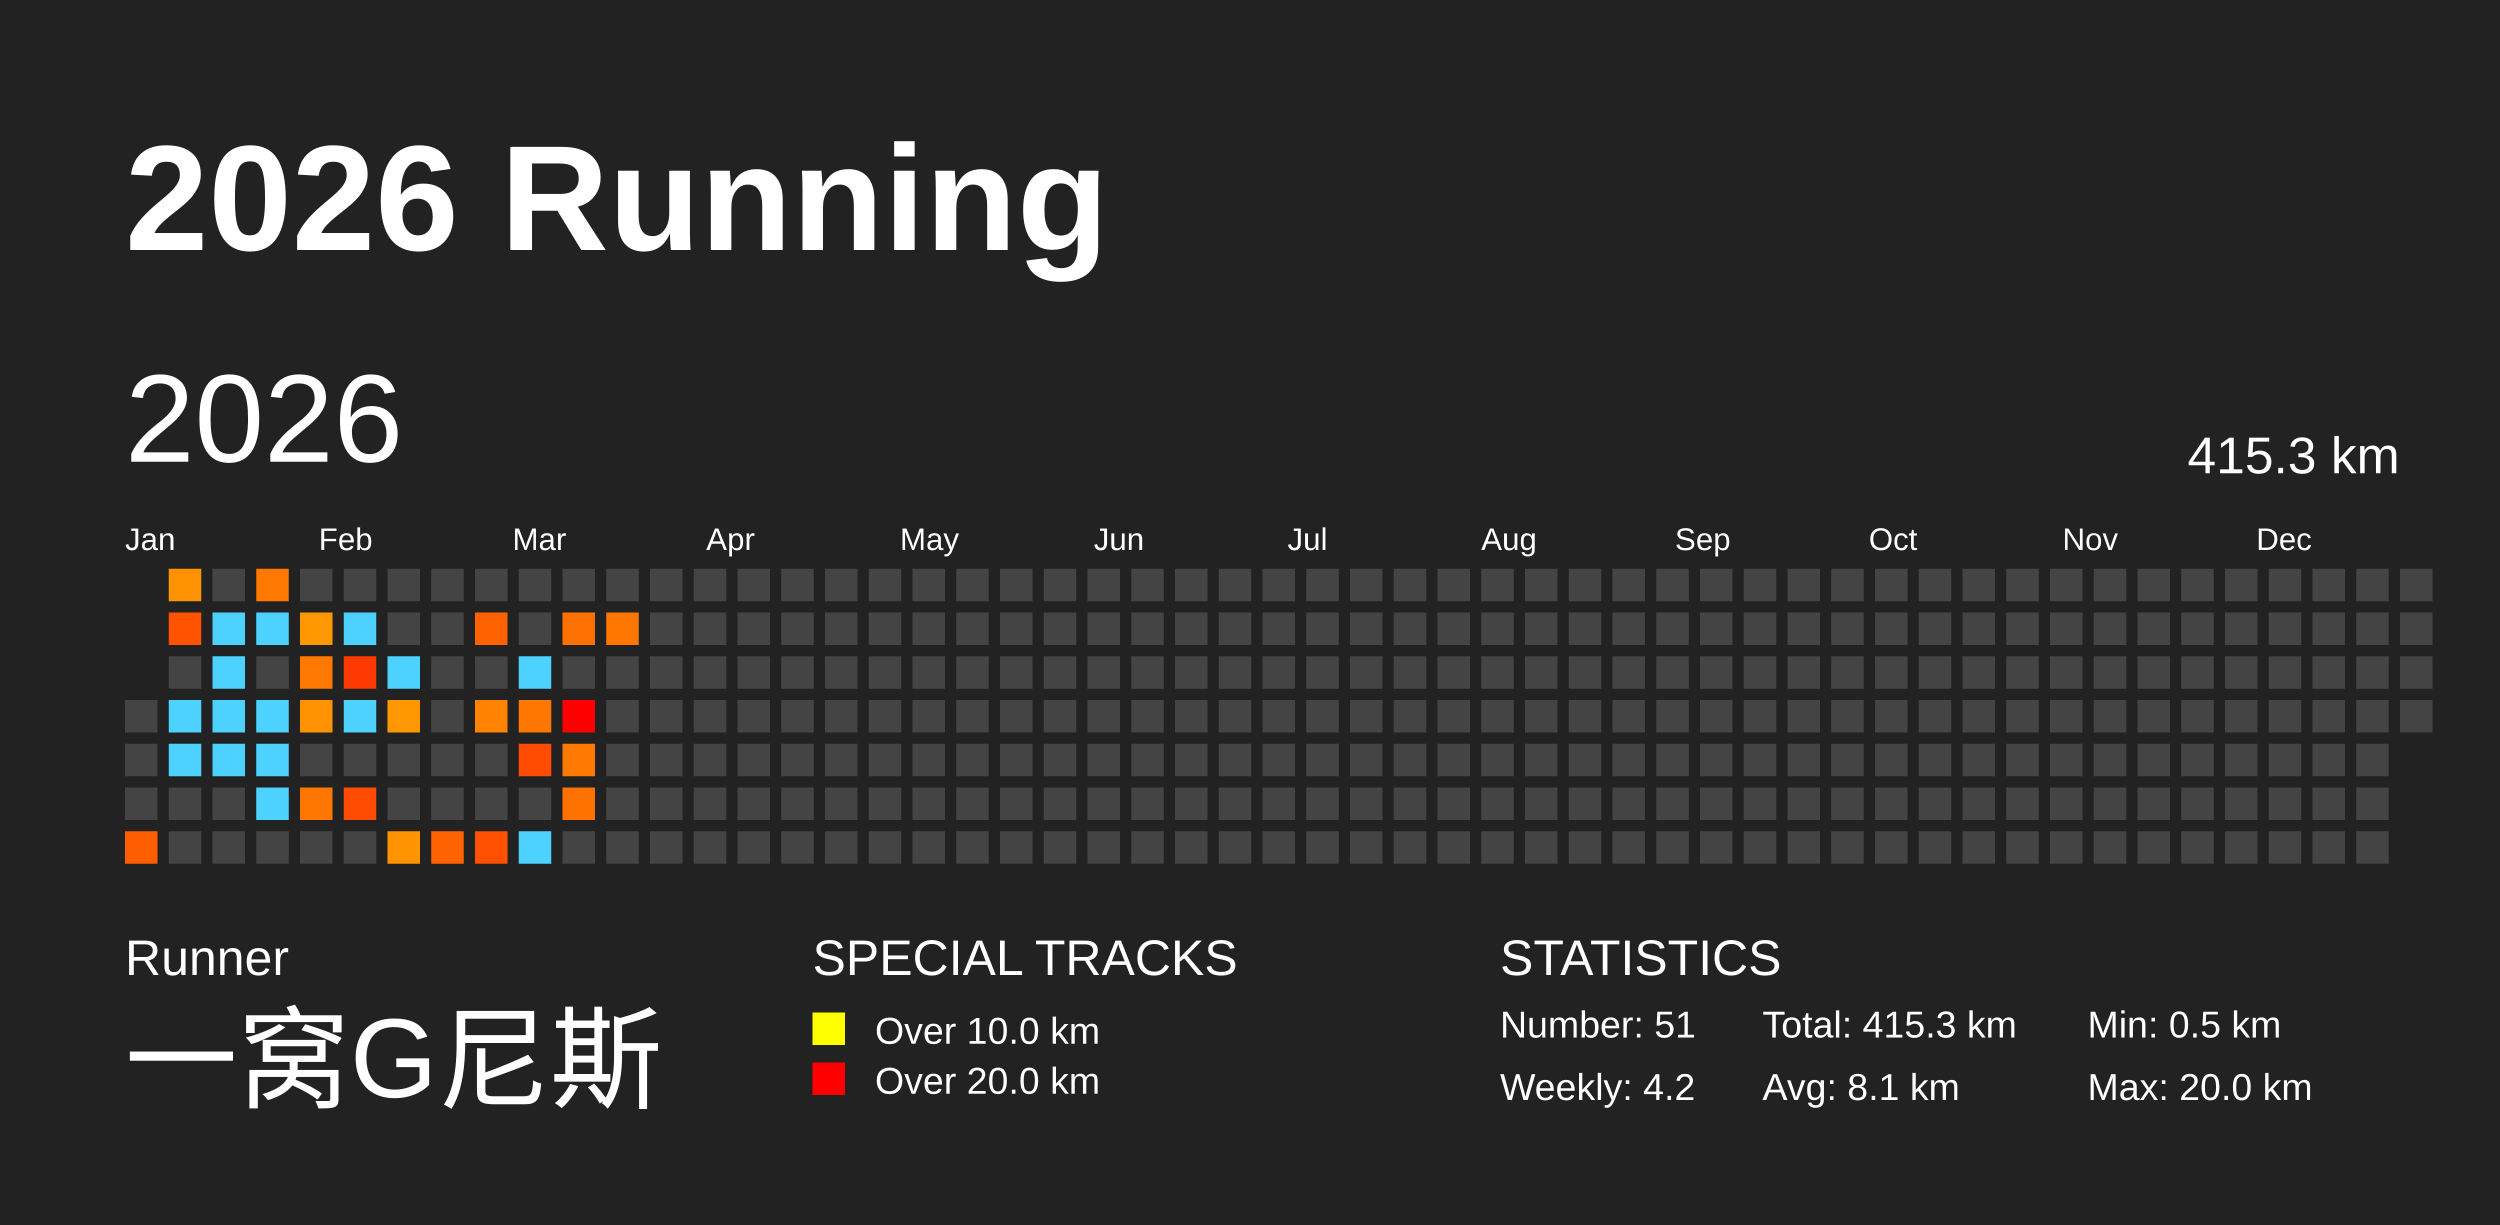
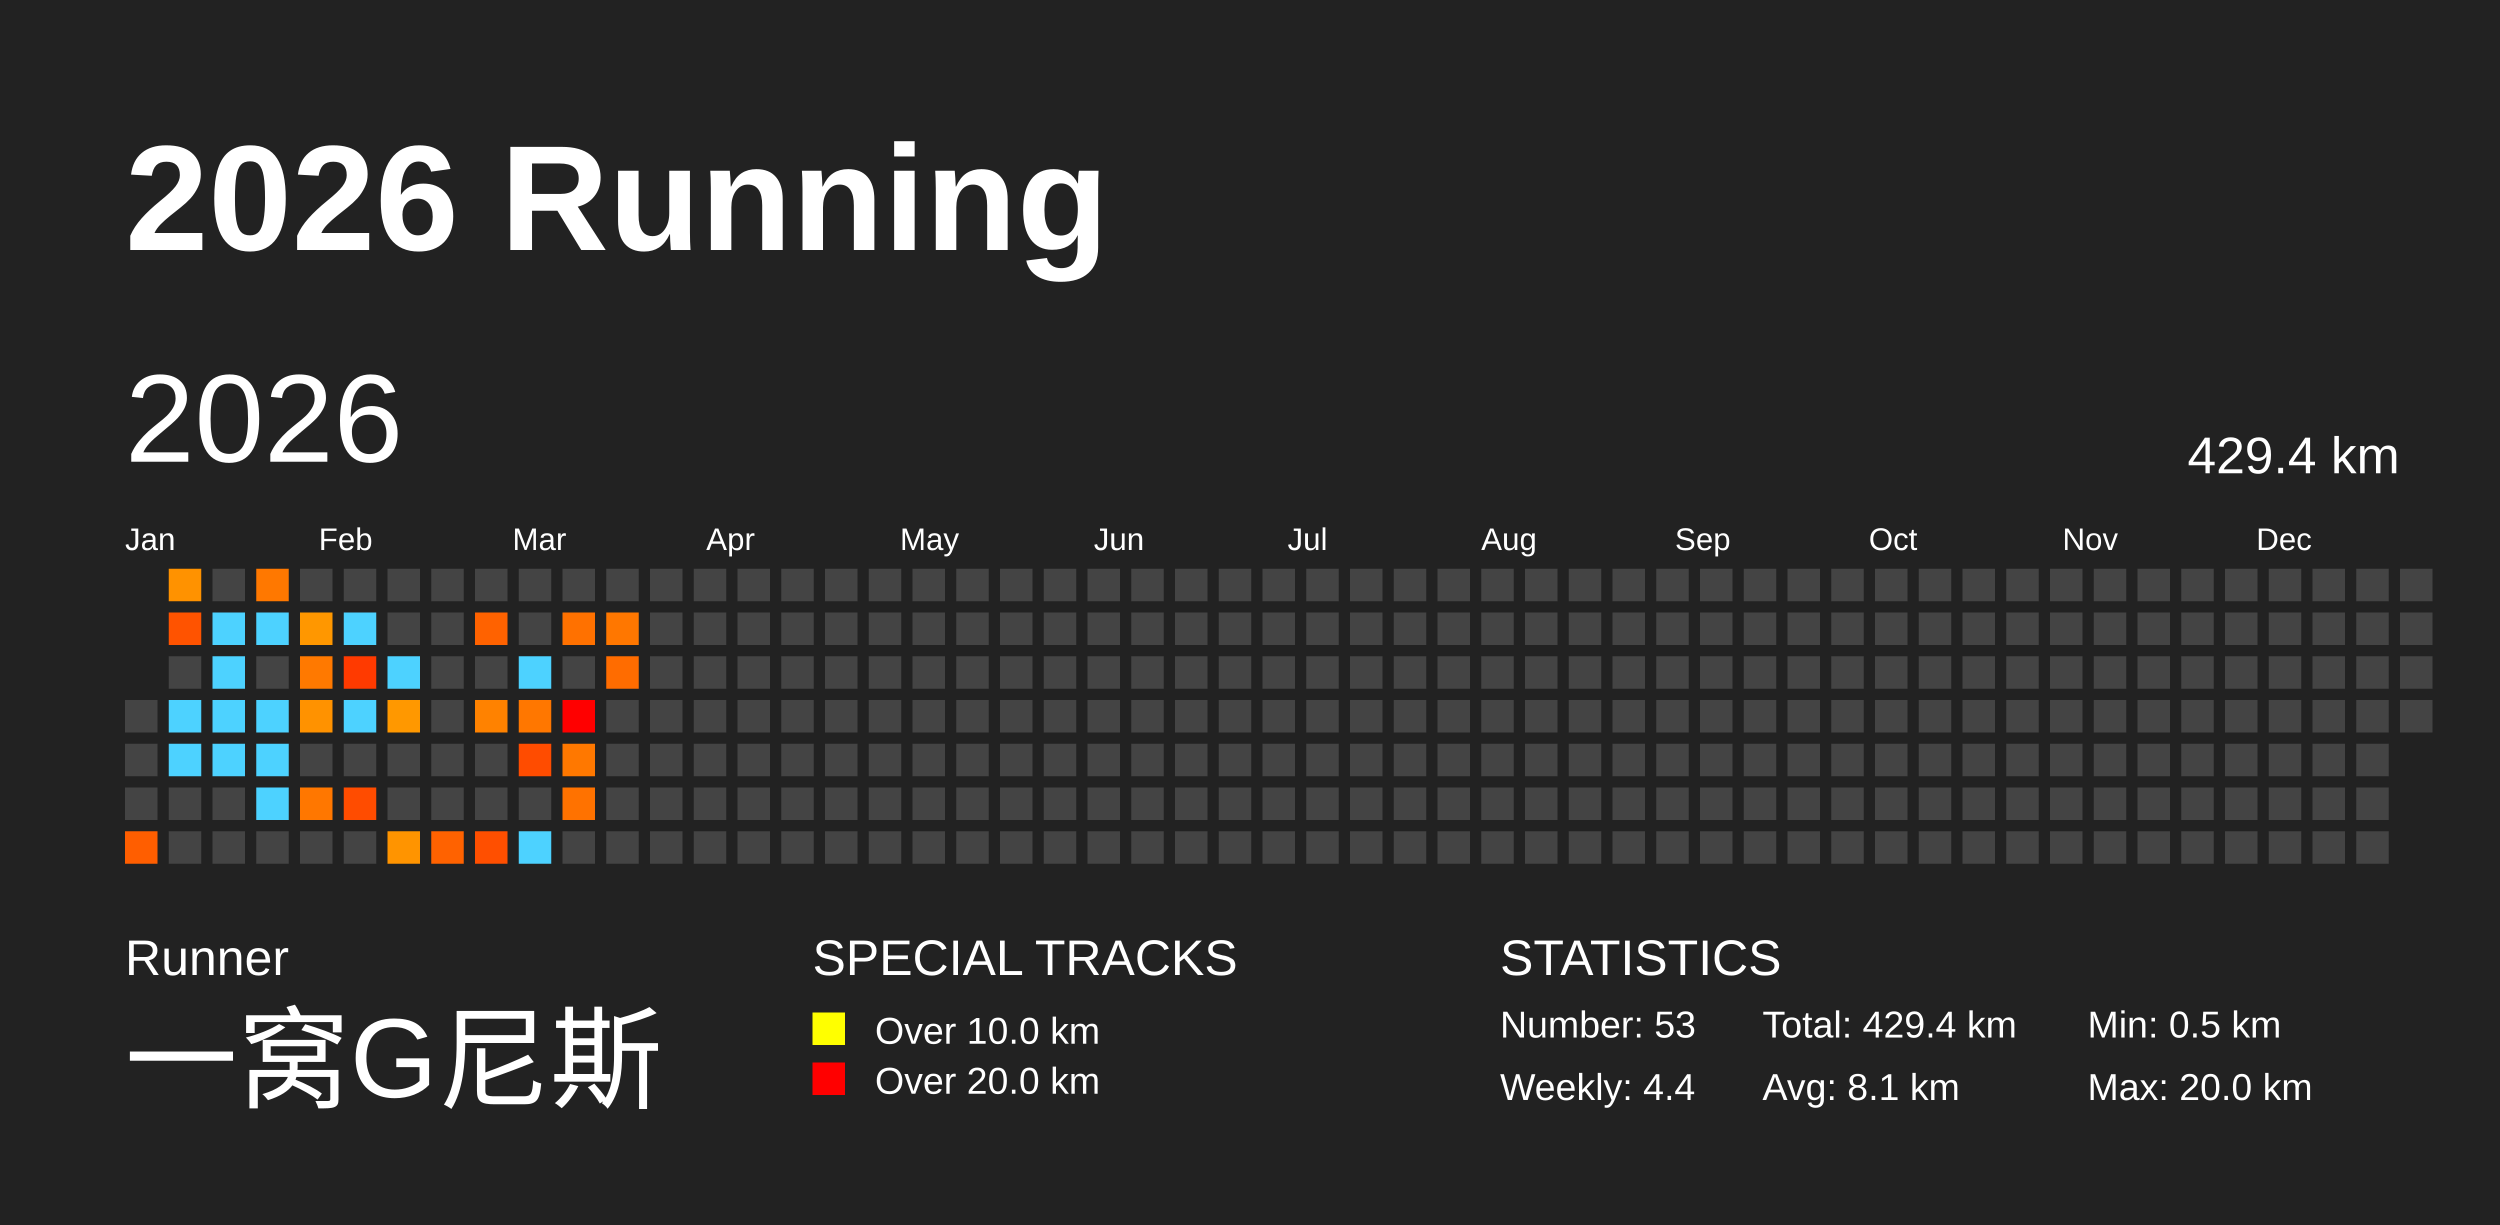
<svg xmlns="http://www.w3.org/2000/svg" baseProfile="full" height="98mm" version="1.1" viewBox="0,0,200,98" width="200mm">
  <defs />
  <rect fill="#222222" height="98" width="200" x="0" y="0" />
  <text fill="#FFFFFF" style="font-size:12px; font-family:Arial; font-weight:bold;" x="10" y="20">2026 Running</text>
  <text fill="#FFFFFF" style="font-size:4px; font-family:Arial" x="10" y="78">Runner</text>
  <text fill="#FFFFFF" style="font-size:9px; font-family:Arial" x="10" y="88">一窝G尼斯</text>
  <text fill="#FFFFFF" style="font-size:4px; font-family:Arial" x="65" y="78">SPECIAL TRACKS</text>
  <rect fill="yellow" height="2.6" width="2.6" x="65" y="81" />
  <text fill="#FFFFFF" style="font-size:3px; font-family:Arial" x="70" y="83.5">Over 10.0 km</text>
  <rect fill="red" height="2.6" width="2.6" x="65" y="85" />
  <text fill="#FFFFFF" style="font-size:3px; font-family:Arial" x="70" y="87.5">Over 20.0 km</text>
  <text fill="#FFFFFF" style="font-size:4px; font-family:Arial" x="120" y="78">STATISTICS</text>
-   <text fill="#FFFFFF" style="font-size:3px; font-family:Arial" x="120" y="83">Number: 51</text>
-   <text fill="#FFFFFF" style="font-size:3px; font-family:Arial" x="120" y="88">Weekly: 4.2</text>
-   <text fill="#FFFFFF" style="font-size:3px; font-family:Arial" x="141" y="83">Total: 415.3 km</text>
+   <text fill="#FFFFFF" style="font-size:3px; font-family:Arial" x="120" y="83">Number: 53</text>
+   <text fill="#FFFFFF" style="font-size:3px; font-family:Arial" x="120" y="88">Weekly: 4.4</text>
+   <text fill="#FFFFFF" style="font-size:3px; font-family:Arial" x="141" y="83">Total: 429.4 km</text>
  <text fill="#FFFFFF" style="font-size:3px; font-family:Arial" x="141" y="88">Avg: 8.1 km</text>
  <text fill="#FFFFFF" style="font-size:3px; font-family:Arial" x="167" y="83">Min: 0.5 km</text>
  <text fill="#FFFFFF" style="font-size:3px; font-family:Arial" x="167" y="88">Max: 20.0 km</text>
  <text dominant-baseline="hanging" fill="#FFFFFF" style="font-size:10.0px; font-family:Arial;" x="10" y="30">2026</text>
-   <text dominant-baseline="hanging" fill="#FFFFFF" style="font-size:4.125px; font-family:Arial;" x="175" y="35">415.3 km</text>
+   <text dominant-baseline="hanging" fill="#FFFFFF" style="font-size:4.125px; font-family:Arial;" x="175" y="35">429.4 km</text>
  <text fill="#FFFFFF" style="font-size:2.5px; font-family:Arial" x="10.0" y="44">Jan</text>
  <text fill="#FFFFFF" style="font-size:2.5px; font-family:Arial" x="25.5" y="44">Feb</text>
  <text fill="#FFFFFF" style="font-size:2.5px; font-family:Arial" x="41.0" y="44">Mar</text>
  <text fill="#FFFFFF" style="font-size:2.5px; font-family:Arial" x="56.5" y="44">Apr</text>
  <text fill="#FFFFFF" style="font-size:2.5px; font-family:Arial" x="72.0" y="44">May</text>
  <text fill="#FFFFFF" style="font-size:2.5px; font-family:Arial" x="87.5" y="44">Jun</text>
  <text fill="#FFFFFF" style="font-size:2.5px; font-family:Arial" x="103.0" y="44">Jul</text>
  <text fill="#FFFFFF" style="font-size:2.5px; font-family:Arial" x="118.5" y="44">Aug</text>
  <text fill="#FFFFFF" style="font-size:2.5px; font-family:Arial" x="134.0" y="44">Sep</text>
  <text fill="#FFFFFF" style="font-size:2.5px; font-family:Arial" x="149.5" y="44">Oct</text>
  <text fill="#FFFFFF" style="font-size:2.5px; font-family:Arial" x="165.0" y="44">Nov</text>
  <text fill="#FFFFFF" style="font-size:2.5px; font-family:Arial" x="180.5" y="44">Dec</text>
  <rect fill="#444444" height="2.6" width="2.6" x="10.0" y="56.0" />
  <rect fill="#444444" height="2.6" width="2.6" x="10.0" y="59.5" />
  <rect fill="#444444" height="2.6" width="2.6" x="10.0" y="63.0" />
  <rect fill="#ff5e00" height="2.6" width="2.6" x="10.0" y="66.5" />
  <rect fill="#ff9200" height="2.6" width="2.6" x="13.5" y="45.5" />
  <rect fill="#ff5300" height="2.6" width="2.6" x="13.5" y="49.0" />
  <rect fill="#444444" height="2.6" width="2.6" x="13.5" y="52.5" />
  <rect fill="#4dd2ff" height="2.6" width="2.6" x="13.5" y="56.0" />
  <rect fill="#4dd2ff" height="2.6" width="2.6" x="13.5" y="59.5" />
  <rect fill="#444444" height="2.6" width="2.6" x="13.5" y="63.0" />
  <rect fill="#444444" height="2.6" width="2.6" x="13.5" y="66.5" />
  <rect fill="#444444" height="2.6" width="2.6" x="17.0" y="45.5" />
  <rect fill="#4dd2ff" height="2.6" width="2.6" x="17.0" y="49.0" />
  <rect fill="#4dd2ff" height="2.6" width="2.6" x="17.0" y="52.5" />
  <rect fill="#4dd2ff" height="2.6" width="2.6" x="17.0" y="56.0" />
  <rect fill="#4dd2ff" height="2.6" width="2.6" x="17.0" y="59.5" />
  <rect fill="#444444" height="2.6" width="2.6" x="17.0" y="63.0" />
  <rect fill="#444444" height="2.6" width="2.6" x="17.0" y="66.5" />
  <rect fill="#ff7800" height="2.6" width="2.6" x="20.5" y="45.5" />
  <rect fill="#4dd2ff" height="2.6" width="2.6" x="20.5" y="49.0" />
  <rect fill="#444444" height="2.6" width="2.6" x="20.5" y="52.5" />
  <rect fill="#4dd2ff" height="2.6" width="2.6" x="20.5" y="56.0" />
  <rect fill="#4dd2ff" height="2.6" width="2.6" x="20.5" y="59.5" />
  <rect fill="#4dd2ff" height="2.6" width="2.6" x="20.5" y="63.0" />
  <rect fill="#444444" height="2.6" width="2.6" x="20.5" y="66.5" />
  <rect fill="#444444" height="2.6" width="2.6" x="24.0" y="45.5" />
  <rect fill="#ff9700" height="2.6" width="2.6" x="24.0" y="49.0" />
  <rect fill="#ff7900" height="2.6" width="2.6" x="24.0" y="52.5" />
  <rect fill="#ff9200" height="2.6" width="2.6" x="24.0" y="56.0" />
  <rect fill="#444444" height="2.6" width="2.6" x="24.0" y="59.5" />
  <rect fill="#ff7700" height="2.6" width="2.6" x="24.0" y="63.0" />
  <rect fill="#444444" height="2.6" width="2.6" x="24.0" y="66.5" />
  <rect fill="#444444" height="2.6" width="2.6" x="27.5" y="45.5" />
  <rect fill="#4dd2ff" height="2.6" width="2.6" x="27.5" y="49.0" />
  <rect fill="#ff3a00" height="2.6" width="2.6" x="27.5" y="52.5" />
  <rect fill="#4dd2ff" height="2.6" width="2.6" x="27.5" y="56.0" />
  <rect fill="#444444" height="2.6" width="2.6" x="27.5" y="59.5" />
  <rect fill="#ff4c00" height="2.6" width="2.6" x="27.5" y="63.0" />
  <rect fill="#444444" height="2.6" width="2.6" x="27.5" y="66.5" />
  <rect fill="#444444" height="2.6" width="2.6" x="31.0" y="45.5" />
  <rect fill="#444444" height="2.6" width="2.6" x="31.0" y="49.0" />
  <rect fill="#4dd2ff" height="2.6" width="2.6" x="31.0" y="52.5" />
  <rect fill="#ff9800" height="2.6" width="2.6" x="31.0" y="56.0" />
  <rect fill="#444444" height="2.6" width="2.6" x="31.0" y="59.5" />
  <rect fill="#444444" height="2.6" width="2.6" x="31.0" y="63.0" />
  <rect fill="#ff9400" height="2.6" width="2.6" x="31.0" y="66.5" />
  <rect fill="#444444" height="2.6" width="2.6" x="34.5" y="45.5" />
  <rect fill="#444444" height="2.6" width="2.6" x="34.5" y="49.0" />
  <rect fill="#444444" height="2.6" width="2.6" x="34.5" y="52.5" />
  <rect fill="#444444" height="2.6" width="2.6" x="34.5" y="56.0" />
  <rect fill="#444444" height="2.6" width="2.6" x="34.5" y="59.5" />
  <rect fill="#444444" height="2.6" width="2.6" x="34.5" y="63.0" />
  <rect fill="#ff6200" height="2.6" width="2.6" x="34.5" y="66.5" />
  <rect fill="#444444" height="2.6" width="2.6" x="38.0" y="45.5" />
  <rect fill="#ff6200" height="2.6" width="2.6" x="38.0" y="49.0" />
  <rect fill="#444444" height="2.6" width="2.6" x="38.0" y="52.5" />
  <rect fill="#ff8200" height="2.6" width="2.6" x="38.0" y="56.0" />
  <rect fill="#444444" height="2.6" width="2.6" x="38.0" y="59.5" />
  <rect fill="#444444" height="2.6" width="2.6" x="38.0" y="63.0" />
  <rect fill="#ff4f00" height="2.6" width="2.6" x="38.0" y="66.5" />
  <rect fill="#444444" height="2.6" width="2.6" x="41.5" y="45.5" />
  <rect fill="#444444" height="2.6" width="2.6" x="41.5" y="49.0" />
  <rect fill="#4dd2ff" height="2.6" width="2.6" x="41.5" y="52.5" />
  <rect fill="#ff7700" height="2.6" width="2.6" x="41.5" y="56.0" />
  <rect fill="#ff4c00" height="2.6" width="2.6" x="41.5" y="59.5" />
  <rect fill="#444444" height="2.6" width="2.6" x="41.5" y="63.0" />
  <rect fill="#4dd2ff" height="2.6" width="2.6" x="41.5" y="66.5" />
  <rect fill="#444444" height="2.6" width="2.6" x="45.0" y="45.5" />
  <rect fill="#ff7100" height="2.6" width="2.6" x="45.0" y="49.0" />
  <rect fill="#444444" height="2.6" width="2.6" x="45.0" y="52.5" />
  <rect fill="red" height="2.6" width="2.6" x="45.0" y="56.0" />
  <rect fill="#ff7800" height="2.6" width="2.6" x="45.0" y="59.5" />
  <rect fill="#ff7200" height="2.6" width="2.6" x="45.0" y="63.0" />
  <rect fill="#444444" height="2.6" width="2.6" x="45.0" y="66.5" />
  <rect fill="#444444" height="2.6" width="2.6" x="48.5" y="45.5" />
  <rect fill="#ff7700" height="2.6" width="2.6" x="48.5" y="49.0" />
-   <rect fill="#444444" height="2.6" width="2.6" x="48.5" y="52.5" />
+   <rect fill="#ff6c00" height="2.6" width="2.6" x="48.5" y="52.5" />
  <rect fill="#444444" height="2.6" width="2.6" x="48.5" y="56.0" />
  <rect fill="#444444" height="2.6" width="2.6" x="48.5" y="59.5" />
  <rect fill="#444444" height="2.6" width="2.6" x="48.5" y="63.0" />
  <rect fill="#444444" height="2.6" width="2.6" x="48.5" y="66.5" />
  <rect fill="#444444" height="2.6" width="2.6" x="52.0" y="45.5" />
  <rect fill="#444444" height="2.6" width="2.6" x="52.0" y="49.0" />
  <rect fill="#444444" height="2.6" width="2.6" x="52.0" y="52.5" />
  <rect fill="#444444" height="2.6" width="2.6" x="52.0" y="56.0" />
  <rect fill="#444444" height="2.6" width="2.6" x="52.0" y="59.5" />
  <rect fill="#444444" height="2.6" width="2.6" x="52.0" y="63.0" />
  <rect fill="#444444" height="2.6" width="2.6" x="52.0" y="66.5" />
  <rect fill="#444444" height="2.6" width="2.6" x="55.5" y="45.5" />
  <rect fill="#444444" height="2.6" width="2.6" x="55.5" y="49.0" />
  <rect fill="#444444" height="2.6" width="2.6" x="55.5" y="52.5" />
  <rect fill="#444444" height="2.6" width="2.6" x="55.5" y="56.0" />
  <rect fill="#444444" height="2.6" width="2.6" x="55.5" y="59.5" />
  <rect fill="#444444" height="2.6" width="2.6" x="55.5" y="63.0" />
  <rect fill="#444444" height="2.6" width="2.6" x="55.5" y="66.5" />
  <rect fill="#444444" height="2.6" width="2.6" x="59.0" y="45.5" />
  <rect fill="#444444" height="2.6" width="2.6" x="59.0" y="49.0" />
  <rect fill="#444444" height="2.6" width="2.6" x="59.0" y="52.5" />
  <rect fill="#444444" height="2.6" width="2.6" x="59.0" y="56.0" />
  <rect fill="#444444" height="2.6" width="2.6" x="59.0" y="59.5" />
  <rect fill="#444444" height="2.6" width="2.6" x="59.0" y="63.0" />
  <rect fill="#444444" height="2.6" width="2.6" x="59.0" y="66.5" />
  <rect fill="#444444" height="2.6" width="2.6" x="62.5" y="45.5" />
  <rect fill="#444444" height="2.6" width="2.6" x="62.5" y="49.0" />
  <rect fill="#444444" height="2.6" width="2.6" x="62.5" y="52.5" />
  <rect fill="#444444" height="2.6" width="2.6" x="62.5" y="56.0" />
  <rect fill="#444444" height="2.6" width="2.6" x="62.5" y="59.5" />
  <rect fill="#444444" height="2.6" width="2.6" x="62.5" y="63.0" />
  <rect fill="#444444" height="2.6" width="2.6" x="62.5" y="66.5" />
  <rect fill="#444444" height="2.6" width="2.6" x="66.0" y="45.5" />
  <rect fill="#444444" height="2.6" width="2.6" x="66.0" y="49.0" />
  <rect fill="#444444" height="2.6" width="2.6" x="66.0" y="52.5" />
  <rect fill="#444444" height="2.6" width="2.6" x="66.0" y="56.0" />
  <rect fill="#444444" height="2.6" width="2.6" x="66.0" y="59.5" />
  <rect fill="#444444" height="2.6" width="2.6" x="66.0" y="63.0" />
  <rect fill="#444444" height="2.6" width="2.6" x="66.0" y="66.5" />
  <rect fill="#444444" height="2.6" width="2.6" x="69.5" y="45.5" />
  <rect fill="#444444" height="2.6" width="2.6" x="69.5" y="49.0" />
  <rect fill="#444444" height="2.6" width="2.6" x="69.5" y="52.5" />
  <rect fill="#444444" height="2.6" width="2.6" x="69.5" y="56.0" />
  <rect fill="#444444" height="2.6" width="2.6" x="69.5" y="59.5" />
  <rect fill="#444444" height="2.6" width="2.6" x="69.5" y="63.0" />
  <rect fill="#444444" height="2.6" width="2.6" x="69.5" y="66.5" />
  <rect fill="#444444" height="2.6" width="2.6" x="73.0" y="45.5" />
  <rect fill="#444444" height="2.6" width="2.6" x="73.0" y="49.0" />
  <rect fill="#444444" height="2.6" width="2.6" x="73.0" y="52.5" />
  <rect fill="#444444" height="2.6" width="2.6" x="73.0" y="56.0" />
  <rect fill="#444444" height="2.6" width="2.6" x="73.0" y="59.5" />
  <rect fill="#444444" height="2.6" width="2.6" x="73.0" y="63.0" />
  <rect fill="#444444" height="2.6" width="2.6" x="73.0" y="66.5" />
  <rect fill="#444444" height="2.6" width="2.6" x="76.5" y="45.5" />
  <rect fill="#444444" height="2.6" width="2.6" x="76.5" y="49.0" />
  <rect fill="#444444" height="2.6" width="2.6" x="76.5" y="52.5" />
  <rect fill="#444444" height="2.6" width="2.6" x="76.5" y="56.0" />
  <rect fill="#444444" height="2.6" width="2.6" x="76.5" y="59.5" />
  <rect fill="#444444" height="2.6" width="2.6" x="76.5" y="63.0" />
  <rect fill="#444444" height="2.6" width="2.6" x="76.5" y="66.5" />
  <rect fill="#444444" height="2.6" width="2.6" x="80.0" y="45.5" />
  <rect fill="#444444" height="2.6" width="2.6" x="80.0" y="49.0" />
  <rect fill="#444444" height="2.6" width="2.6" x="80.0" y="52.5" />
  <rect fill="#444444" height="2.6" width="2.6" x="80.0" y="56.0" />
  <rect fill="#444444" height="2.6" width="2.6" x="80.0" y="59.5" />
  <rect fill="#444444" height="2.6" width="2.6" x="80.0" y="63.0" />
  <rect fill="#444444" height="2.6" width="2.6" x="80.0" y="66.5" />
  <rect fill="#444444" height="2.6" width="2.6" x="83.5" y="45.5" />
  <rect fill="#444444" height="2.6" width="2.6" x="83.5" y="49.0" />
  <rect fill="#444444" height="2.6" width="2.6" x="83.5" y="52.5" />
  <rect fill="#444444" height="2.6" width="2.6" x="83.5" y="56.0" />
  <rect fill="#444444" height="2.6" width="2.6" x="83.5" y="59.5" />
  <rect fill="#444444" height="2.6" width="2.6" x="83.5" y="63.0" />
  <rect fill="#444444" height="2.6" width="2.6" x="83.5" y="66.5" />
  <rect fill="#444444" height="2.6" width="2.6" x="87.0" y="45.5" />
  <rect fill="#444444" height="2.6" width="2.6" x="87.0" y="49.0" />
  <rect fill="#444444" height="2.6" width="2.6" x="87.0" y="52.5" />
  <rect fill="#444444" height="2.6" width="2.6" x="87.0" y="56.0" />
  <rect fill="#444444" height="2.6" width="2.6" x="87.0" y="59.5" />
  <rect fill="#444444" height="2.6" width="2.6" x="87.0" y="63.0" />
  <rect fill="#444444" height="2.6" width="2.6" x="87.0" y="66.5" />
  <rect fill="#444444" height="2.6" width="2.6" x="90.5" y="45.5" />
  <rect fill="#444444" height="2.6" width="2.6" x="90.5" y="49.0" />
  <rect fill="#444444" height="2.6" width="2.6" x="90.5" y="52.5" />
  <rect fill="#444444" height="2.6" width="2.6" x="90.5" y="56.0" />
  <rect fill="#444444" height="2.6" width="2.6" x="90.5" y="59.5" />
  <rect fill="#444444" height="2.6" width="2.6" x="90.5" y="63.0" />
  <rect fill="#444444" height="2.6" width="2.6" x="90.5" y="66.5" />
  <rect fill="#444444" height="2.6" width="2.6" x="94.0" y="45.5" />
  <rect fill="#444444" height="2.6" width="2.6" x="94.0" y="49.0" />
  <rect fill="#444444" height="2.6" width="2.6" x="94.0" y="52.5" />
  <rect fill="#444444" height="2.6" width="2.6" x="94.0" y="56.0" />
  <rect fill="#444444" height="2.6" width="2.6" x="94.0" y="59.5" />
  <rect fill="#444444" height="2.6" width="2.6" x="94.0" y="63.0" />
  <rect fill="#444444" height="2.6" width="2.6" x="94.0" y="66.5" />
  <rect fill="#444444" height="2.6" width="2.6" x="97.5" y="45.5" />
  <rect fill="#444444" height="2.6" width="2.6" x="97.5" y="49.0" />
  <rect fill="#444444" height="2.6" width="2.6" x="97.5" y="52.5" />
  <rect fill="#444444" height="2.6" width="2.6" x="97.5" y="56.0" />
  <rect fill="#444444" height="2.6" width="2.6" x="97.5" y="59.5" />
  <rect fill="#444444" height="2.6" width="2.6" x="97.5" y="63.0" />
  <rect fill="#444444" height="2.6" width="2.6" x="97.5" y="66.5" />
  <rect fill="#444444" height="2.6" width="2.6" x="101.0" y="45.5" />
  <rect fill="#444444" height="2.6" width="2.6" x="101.0" y="49.0" />
  <rect fill="#444444" height="2.6" width="2.6" x="101.0" y="52.5" />
  <rect fill="#444444" height="2.6" width="2.6" x="101.0" y="56.0" />
  <rect fill="#444444" height="2.6" width="2.6" x="101.0" y="59.5" />
  <rect fill="#444444" height="2.6" width="2.6" x="101.0" y="63.0" />
  <rect fill="#444444" height="2.6" width="2.6" x="101.0" y="66.5" />
  <rect fill="#444444" height="2.6" width="2.6" x="104.5" y="45.5" />
  <rect fill="#444444" height="2.6" width="2.6" x="104.5" y="49.0" />
  <rect fill="#444444" height="2.6" width="2.6" x="104.5" y="52.5" />
  <rect fill="#444444" height="2.6" width="2.6" x="104.5" y="56.0" />
  <rect fill="#444444" height="2.6" width="2.6" x="104.5" y="59.5" />
  <rect fill="#444444" height="2.6" width="2.6" x="104.5" y="63.0" />
  <rect fill="#444444" height="2.6" width="2.6" x="104.5" y="66.5" />
  <rect fill="#444444" height="2.6" width="2.6" x="108.0" y="45.5" />
  <rect fill="#444444" height="2.6" width="2.6" x="108.0" y="49.0" />
  <rect fill="#444444" height="2.6" width="2.6" x="108.0" y="52.5" />
  <rect fill="#444444" height="2.6" width="2.6" x="108.0" y="56.0" />
  <rect fill="#444444" height="2.6" width="2.6" x="108.0" y="59.5" />
  <rect fill="#444444" height="2.6" width="2.6" x="108.0" y="63.0" />
  <rect fill="#444444" height="2.6" width="2.6" x="108.0" y="66.5" />
  <rect fill="#444444" height="2.6" width="2.6" x="111.5" y="45.5" />
  <rect fill="#444444" height="2.6" width="2.6" x="111.5" y="49.0" />
  <rect fill="#444444" height="2.6" width="2.6" x="111.5" y="52.5" />
  <rect fill="#444444" height="2.6" width="2.6" x="111.5" y="56.0" />
  <rect fill="#444444" height="2.6" width="2.6" x="111.5" y="59.5" />
  <rect fill="#444444" height="2.6" width="2.6" x="111.5" y="63.0" />
  <rect fill="#444444" height="2.6" width="2.6" x="111.5" y="66.5" />
  <rect fill="#444444" height="2.6" width="2.6" x="115.0" y="45.5" />
  <rect fill="#444444" height="2.6" width="2.6" x="115.0" y="49.0" />
  <rect fill="#444444" height="2.6" width="2.6" x="115.0" y="52.5" />
  <rect fill="#444444" height="2.6" width="2.6" x="115.0" y="56.0" />
  <rect fill="#444444" height="2.6" width="2.6" x="115.0" y="59.5" />
  <rect fill="#444444" height="2.6" width="2.6" x="115.0" y="63.0" />
  <rect fill="#444444" height="2.6" width="2.6" x="115.0" y="66.5" />
  <rect fill="#444444" height="2.6" width="2.6" x="118.5" y="45.5" />
  <rect fill="#444444" height="2.6" width="2.6" x="118.5" y="49.0" />
  <rect fill="#444444" height="2.6" width="2.6" x="118.5" y="52.5" />
  <rect fill="#444444" height="2.6" width="2.6" x="118.5" y="56.0" />
  <rect fill="#444444" height="2.6" width="2.6" x="118.5" y="59.5" />
  <rect fill="#444444" height="2.6" width="2.6" x="118.5" y="63.0" />
  <rect fill="#444444" height="2.6" width="2.6" x="118.5" y="66.5" />
  <rect fill="#444444" height="2.6" width="2.6" x="122.0" y="45.5" />
  <rect fill="#444444" height="2.6" width="2.6" x="122.0" y="49.0" />
  <rect fill="#444444" height="2.6" width="2.6" x="122.0" y="52.5" />
  <rect fill="#444444" height="2.6" width="2.6" x="122.0" y="56.0" />
  <rect fill="#444444" height="2.6" width="2.6" x="122.0" y="59.5" />
  <rect fill="#444444" height="2.6" width="2.6" x="122.0" y="63.0" />
  <rect fill="#444444" height="2.6" width="2.6" x="122.0" y="66.5" />
  <rect fill="#444444" height="2.6" width="2.6" x="125.5" y="45.5" />
  <rect fill="#444444" height="2.6" width="2.6" x="125.5" y="49.0" />
  <rect fill="#444444" height="2.6" width="2.6" x="125.5" y="52.5" />
  <rect fill="#444444" height="2.6" width="2.6" x="125.5" y="56.0" />
  <rect fill="#444444" height="2.6" width="2.6" x="125.5" y="59.5" />
  <rect fill="#444444" height="2.6" width="2.6" x="125.5" y="63.0" />
  <rect fill="#444444" height="2.6" width="2.6" x="125.5" y="66.5" />
  <rect fill="#444444" height="2.6" width="2.6" x="129.0" y="45.5" />
  <rect fill="#444444" height="2.6" width="2.6" x="129.0" y="49.0" />
  <rect fill="#444444" height="2.6" width="2.6" x="129.0" y="52.5" />
  <rect fill="#444444" height="2.6" width="2.6" x="129.0" y="56.0" />
  <rect fill="#444444" height="2.6" width="2.6" x="129.0" y="59.5" />
  <rect fill="#444444" height="2.6" width="2.6" x="129.0" y="63.0" />
  <rect fill="#444444" height="2.6" width="2.6" x="129.0" y="66.5" />
  <rect fill="#444444" height="2.6" width="2.6" x="132.5" y="45.5" />
  <rect fill="#444444" height="2.6" width="2.6" x="132.5" y="49.0" />
  <rect fill="#444444" height="2.6" width="2.6" x="132.5" y="52.5" />
  <rect fill="#444444" height="2.6" width="2.6" x="132.5" y="56.0" />
  <rect fill="#444444" height="2.6" width="2.6" x="132.5" y="59.5" />
  <rect fill="#444444" height="2.6" width="2.6" x="132.5" y="63.0" />
  <rect fill="#444444" height="2.6" width="2.6" x="132.5" y="66.5" />
  <rect fill="#444444" height="2.6" width="2.6" x="136.0" y="45.5" />
  <rect fill="#444444" height="2.6" width="2.6" x="136.0" y="49.0" />
  <rect fill="#444444" height="2.6" width="2.6" x="136.0" y="52.5" />
  <rect fill="#444444" height="2.6" width="2.6" x="136.0" y="56.0" />
  <rect fill="#444444" height="2.6" width="2.6" x="136.0" y="59.5" />
  <rect fill="#444444" height="2.6" width="2.6" x="136.0" y="63.0" />
  <rect fill="#444444" height="2.6" width="2.6" x="136.0" y="66.5" />
  <rect fill="#444444" height="2.6" width="2.6" x="139.5" y="45.5" />
  <rect fill="#444444" height="2.6" width="2.6" x="139.5" y="49.0" />
  <rect fill="#444444" height="2.6" width="2.6" x="139.5" y="52.5" />
  <rect fill="#444444" height="2.6" width="2.6" x="139.5" y="56.0" />
  <rect fill="#444444" height="2.6" width="2.6" x="139.5" y="59.5" />
  <rect fill="#444444" height="2.6" width="2.6" x="139.5" y="63.0" />
  <rect fill="#444444" height="2.6" width="2.6" x="139.5" y="66.5" />
  <rect fill="#444444" height="2.6" width="2.6" x="143.0" y="45.5" />
  <rect fill="#444444" height="2.6" width="2.6" x="143.0" y="49.0" />
  <rect fill="#444444" height="2.6" width="2.6" x="143.0" y="52.5" />
  <rect fill="#444444" height="2.6" width="2.6" x="143.0" y="56.0" />
  <rect fill="#444444" height="2.6" width="2.6" x="143.0" y="59.5" />
  <rect fill="#444444" height="2.6" width="2.6" x="143.0" y="63.0" />
  <rect fill="#444444" height="2.6" width="2.6" x="143.0" y="66.5" />
  <rect fill="#444444" height="2.6" width="2.6" x="146.5" y="45.5" />
  <rect fill="#444444" height="2.6" width="2.6" x="146.5" y="49.0" />
  <rect fill="#444444" height="2.6" width="2.6" x="146.5" y="52.5" />
  <rect fill="#444444" height="2.6" width="2.6" x="146.5" y="56.0" />
  <rect fill="#444444" height="2.6" width="2.6" x="146.5" y="59.5" />
  <rect fill="#444444" height="2.6" width="2.6" x="146.5" y="63.0" />
  <rect fill="#444444" height="2.6" width="2.6" x="146.5" y="66.5" />
  <rect fill="#444444" height="2.6" width="2.6" x="150.0" y="45.5" />
  <rect fill="#444444" height="2.6" width="2.6" x="150.0" y="49.0" />
  <rect fill="#444444" height="2.6" width="2.6" x="150.0" y="52.5" />
  <rect fill="#444444" height="2.6" width="2.6" x="150.0" y="56.0" />
  <rect fill="#444444" height="2.6" width="2.6" x="150.0" y="59.5" />
  <rect fill="#444444" height="2.6" width="2.6" x="150.0" y="63.0" />
  <rect fill="#444444" height="2.6" width="2.6" x="150.0" y="66.5" />
  <rect fill="#444444" height="2.6" width="2.6" x="153.5" y="45.5" />
  <rect fill="#444444" height="2.6" width="2.6" x="153.5" y="49.0" />
  <rect fill="#444444" height="2.6" width="2.6" x="153.5" y="52.5" />
  <rect fill="#444444" height="2.6" width="2.6" x="153.5" y="56.0" />
  <rect fill="#444444" height="2.6" width="2.6" x="153.5" y="59.5" />
  <rect fill="#444444" height="2.6" width="2.6" x="153.5" y="63.0" />
  <rect fill="#444444" height="2.6" width="2.6" x="153.5" y="66.5" />
  <rect fill="#444444" height="2.6" width="2.6" x="157.0" y="45.5" />
  <rect fill="#444444" height="2.6" width="2.6" x="157.0" y="49.0" />
  <rect fill="#444444" height="2.6" width="2.6" x="157.0" y="52.5" />
  <rect fill="#444444" height="2.6" width="2.6" x="157.0" y="56.0" />
  <rect fill="#444444" height="2.6" width="2.6" x="157.0" y="59.5" />
  <rect fill="#444444" height="2.6" width="2.6" x="157.0" y="63.0" />
  <rect fill="#444444" height="2.6" width="2.6" x="157.0" y="66.5" />
  <rect fill="#444444" height="2.6" width="2.6" x="160.5" y="45.5" />
  <rect fill="#444444" height="2.6" width="2.6" x="160.5" y="49.0" />
  <rect fill="#444444" height="2.6" width="2.6" x="160.5" y="52.5" />
  <rect fill="#444444" height="2.6" width="2.6" x="160.5" y="56.0" />
  <rect fill="#444444" height="2.6" width="2.6" x="160.5" y="59.5" />
  <rect fill="#444444" height="2.6" width="2.6" x="160.5" y="63.0" />
  <rect fill="#444444" height="2.6" width="2.6" x="160.5" y="66.5" />
  <rect fill="#444444" height="2.6" width="2.6" x="164.0" y="45.5" />
  <rect fill="#444444" height="2.6" width="2.6" x="164.0" y="49.0" />
  <rect fill="#444444" height="2.6" width="2.6" x="164.0" y="52.5" />
  <rect fill="#444444" height="2.6" width="2.6" x="164.0" y="56.0" />
  <rect fill="#444444" height="2.6" width="2.6" x="164.0" y="59.5" />
  <rect fill="#444444" height="2.6" width="2.6" x="164.0" y="63.0" />
  <rect fill="#444444" height="2.6" width="2.6" x="164.0" y="66.5" />
  <rect fill="#444444" height="2.6" width="2.6" x="167.5" y="45.5" />
  <rect fill="#444444" height="2.6" width="2.6" x="167.5" y="49.0" />
  <rect fill="#444444" height="2.6" width="2.6" x="167.5" y="52.5" />
  <rect fill="#444444" height="2.6" width="2.6" x="167.5" y="56.0" />
  <rect fill="#444444" height="2.6" width="2.6" x="167.5" y="59.5" />
  <rect fill="#444444" height="2.6" width="2.6" x="167.5" y="63.0" />
  <rect fill="#444444" height="2.6" width="2.6" x="167.5" y="66.5" />
  <rect fill="#444444" height="2.6" width="2.6" x="171.0" y="45.5" />
  <rect fill="#444444" height="2.6" width="2.6" x="171.0" y="49.0" />
  <rect fill="#444444" height="2.6" width="2.6" x="171.0" y="52.5" />
  <rect fill="#444444" height="2.6" width="2.6" x="171.0" y="56.0" />
  <rect fill="#444444" height="2.6" width="2.6" x="171.0" y="59.5" />
  <rect fill="#444444" height="2.6" width="2.6" x="171.0" y="63.0" />
  <rect fill="#444444" height="2.6" width="2.6" x="171.0" y="66.5" />
  <rect fill="#444444" height="2.6" width="2.6" x="174.5" y="45.5" />
  <rect fill="#444444" height="2.6" width="2.6" x="174.5" y="49.0" />
  <rect fill="#444444" height="2.6" width="2.6" x="174.5" y="52.5" />
  <rect fill="#444444" height="2.6" width="2.6" x="174.5" y="56.0" />
  <rect fill="#444444" height="2.6" width="2.6" x="174.5" y="59.5" />
  <rect fill="#444444" height="2.6" width="2.6" x="174.5" y="63.0" />
  <rect fill="#444444" height="2.6" width="2.6" x="174.5" y="66.5" />
  <rect fill="#444444" height="2.6" width="2.6" x="178.0" y="45.5" />
  <rect fill="#444444" height="2.6" width="2.6" x="178.0" y="49.0" />
  <rect fill="#444444" height="2.6" width="2.6" x="178.0" y="52.5" />
  <rect fill="#444444" height="2.6" width="2.6" x="178.0" y="56.0" />
  <rect fill="#444444" height="2.6" width="2.6" x="178.0" y="59.5" />
  <rect fill="#444444" height="2.6" width="2.6" x="178.0" y="63.0" />
  <rect fill="#444444" height="2.6" width="2.6" x="178.0" y="66.5" />
  <rect fill="#444444" height="2.6" width="2.6" x="181.5" y="45.5" />
  <rect fill="#444444" height="2.6" width="2.6" x="181.5" y="49.0" />
  <rect fill="#444444" height="2.6" width="2.6" x="181.5" y="52.5" />
  <rect fill="#444444" height="2.6" width="2.6" x="181.5" y="56.0" />
  <rect fill="#444444" height="2.6" width="2.6" x="181.5" y="59.5" />
  <rect fill="#444444" height="2.6" width="2.6" x="181.5" y="63.0" />
  <rect fill="#444444" height="2.6" width="2.6" x="181.5" y="66.5" />
  <rect fill="#444444" height="2.6" width="2.6" x="185.0" y="45.5" />
  <rect fill="#444444" height="2.6" width="2.6" x="185.0" y="49.0" />
  <rect fill="#444444" height="2.6" width="2.6" x="185.0" y="52.5" />
  <rect fill="#444444" height="2.6" width="2.6" x="185.0" y="56.0" />
  <rect fill="#444444" height="2.6" width="2.6" x="185.0" y="59.5" />
  <rect fill="#444444" height="2.6" width="2.6" x="185.0" y="63.0" />
  <rect fill="#444444" height="2.6" width="2.6" x="185.0" y="66.5" />
  <rect fill="#444444" height="2.6" width="2.6" x="188.5" y="45.5" />
  <rect fill="#444444" height="2.6" width="2.6" x="188.5" y="49.0" />
  <rect fill="#444444" height="2.6" width="2.6" x="188.5" y="52.5" />
  <rect fill="#444444" height="2.6" width="2.6" x="188.5" y="56.0" />
  <rect fill="#444444" height="2.6" width="2.6" x="188.5" y="59.5" />
  <rect fill="#444444" height="2.6" width="2.6" x="188.5" y="63.0" />
  <rect fill="#444444" height="2.6" width="2.6" x="188.5" y="66.5" />
  <rect fill="#444444" height="2.6" width="2.6" x="192.0" y="45.5" />
  <rect fill="#444444" height="2.6" width="2.6" x="192.0" y="49.0" />
  <rect fill="#444444" height="2.6" width="2.6" x="192.0" y="52.5" />
  <rect fill="#444444" height="2.6" width="2.6" x="192.0" y="56.0" />
</svg>
